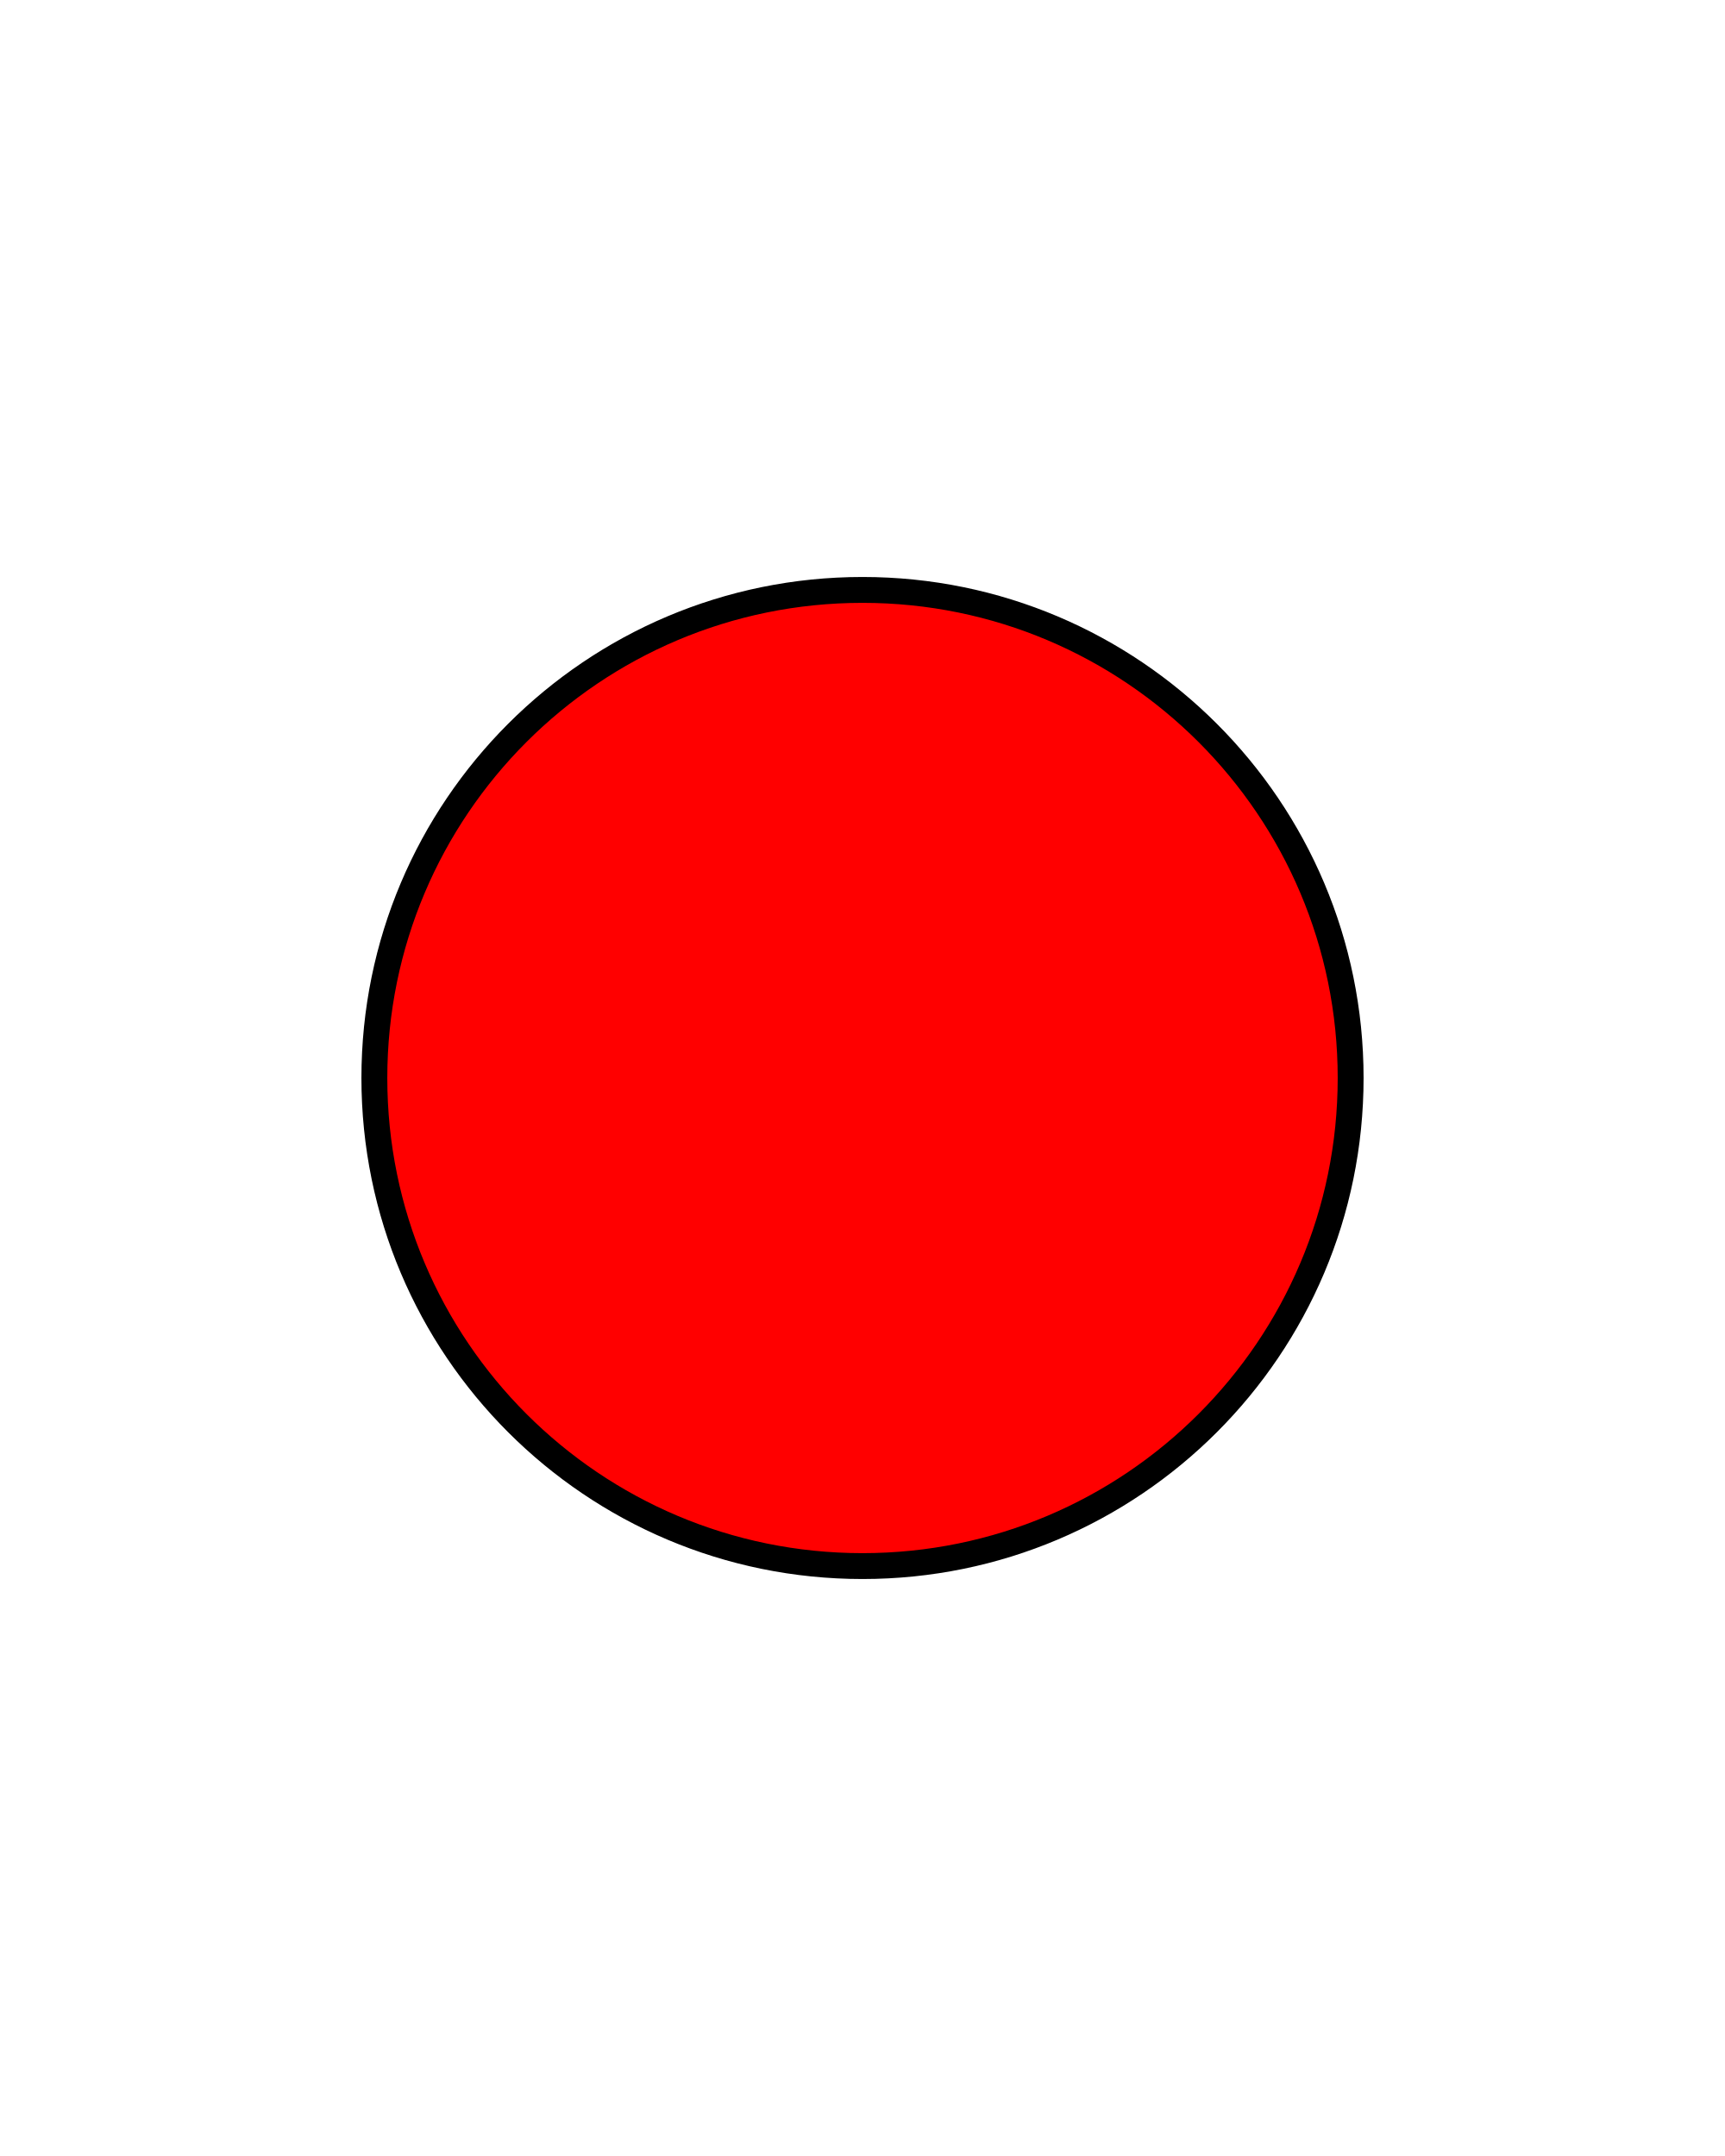
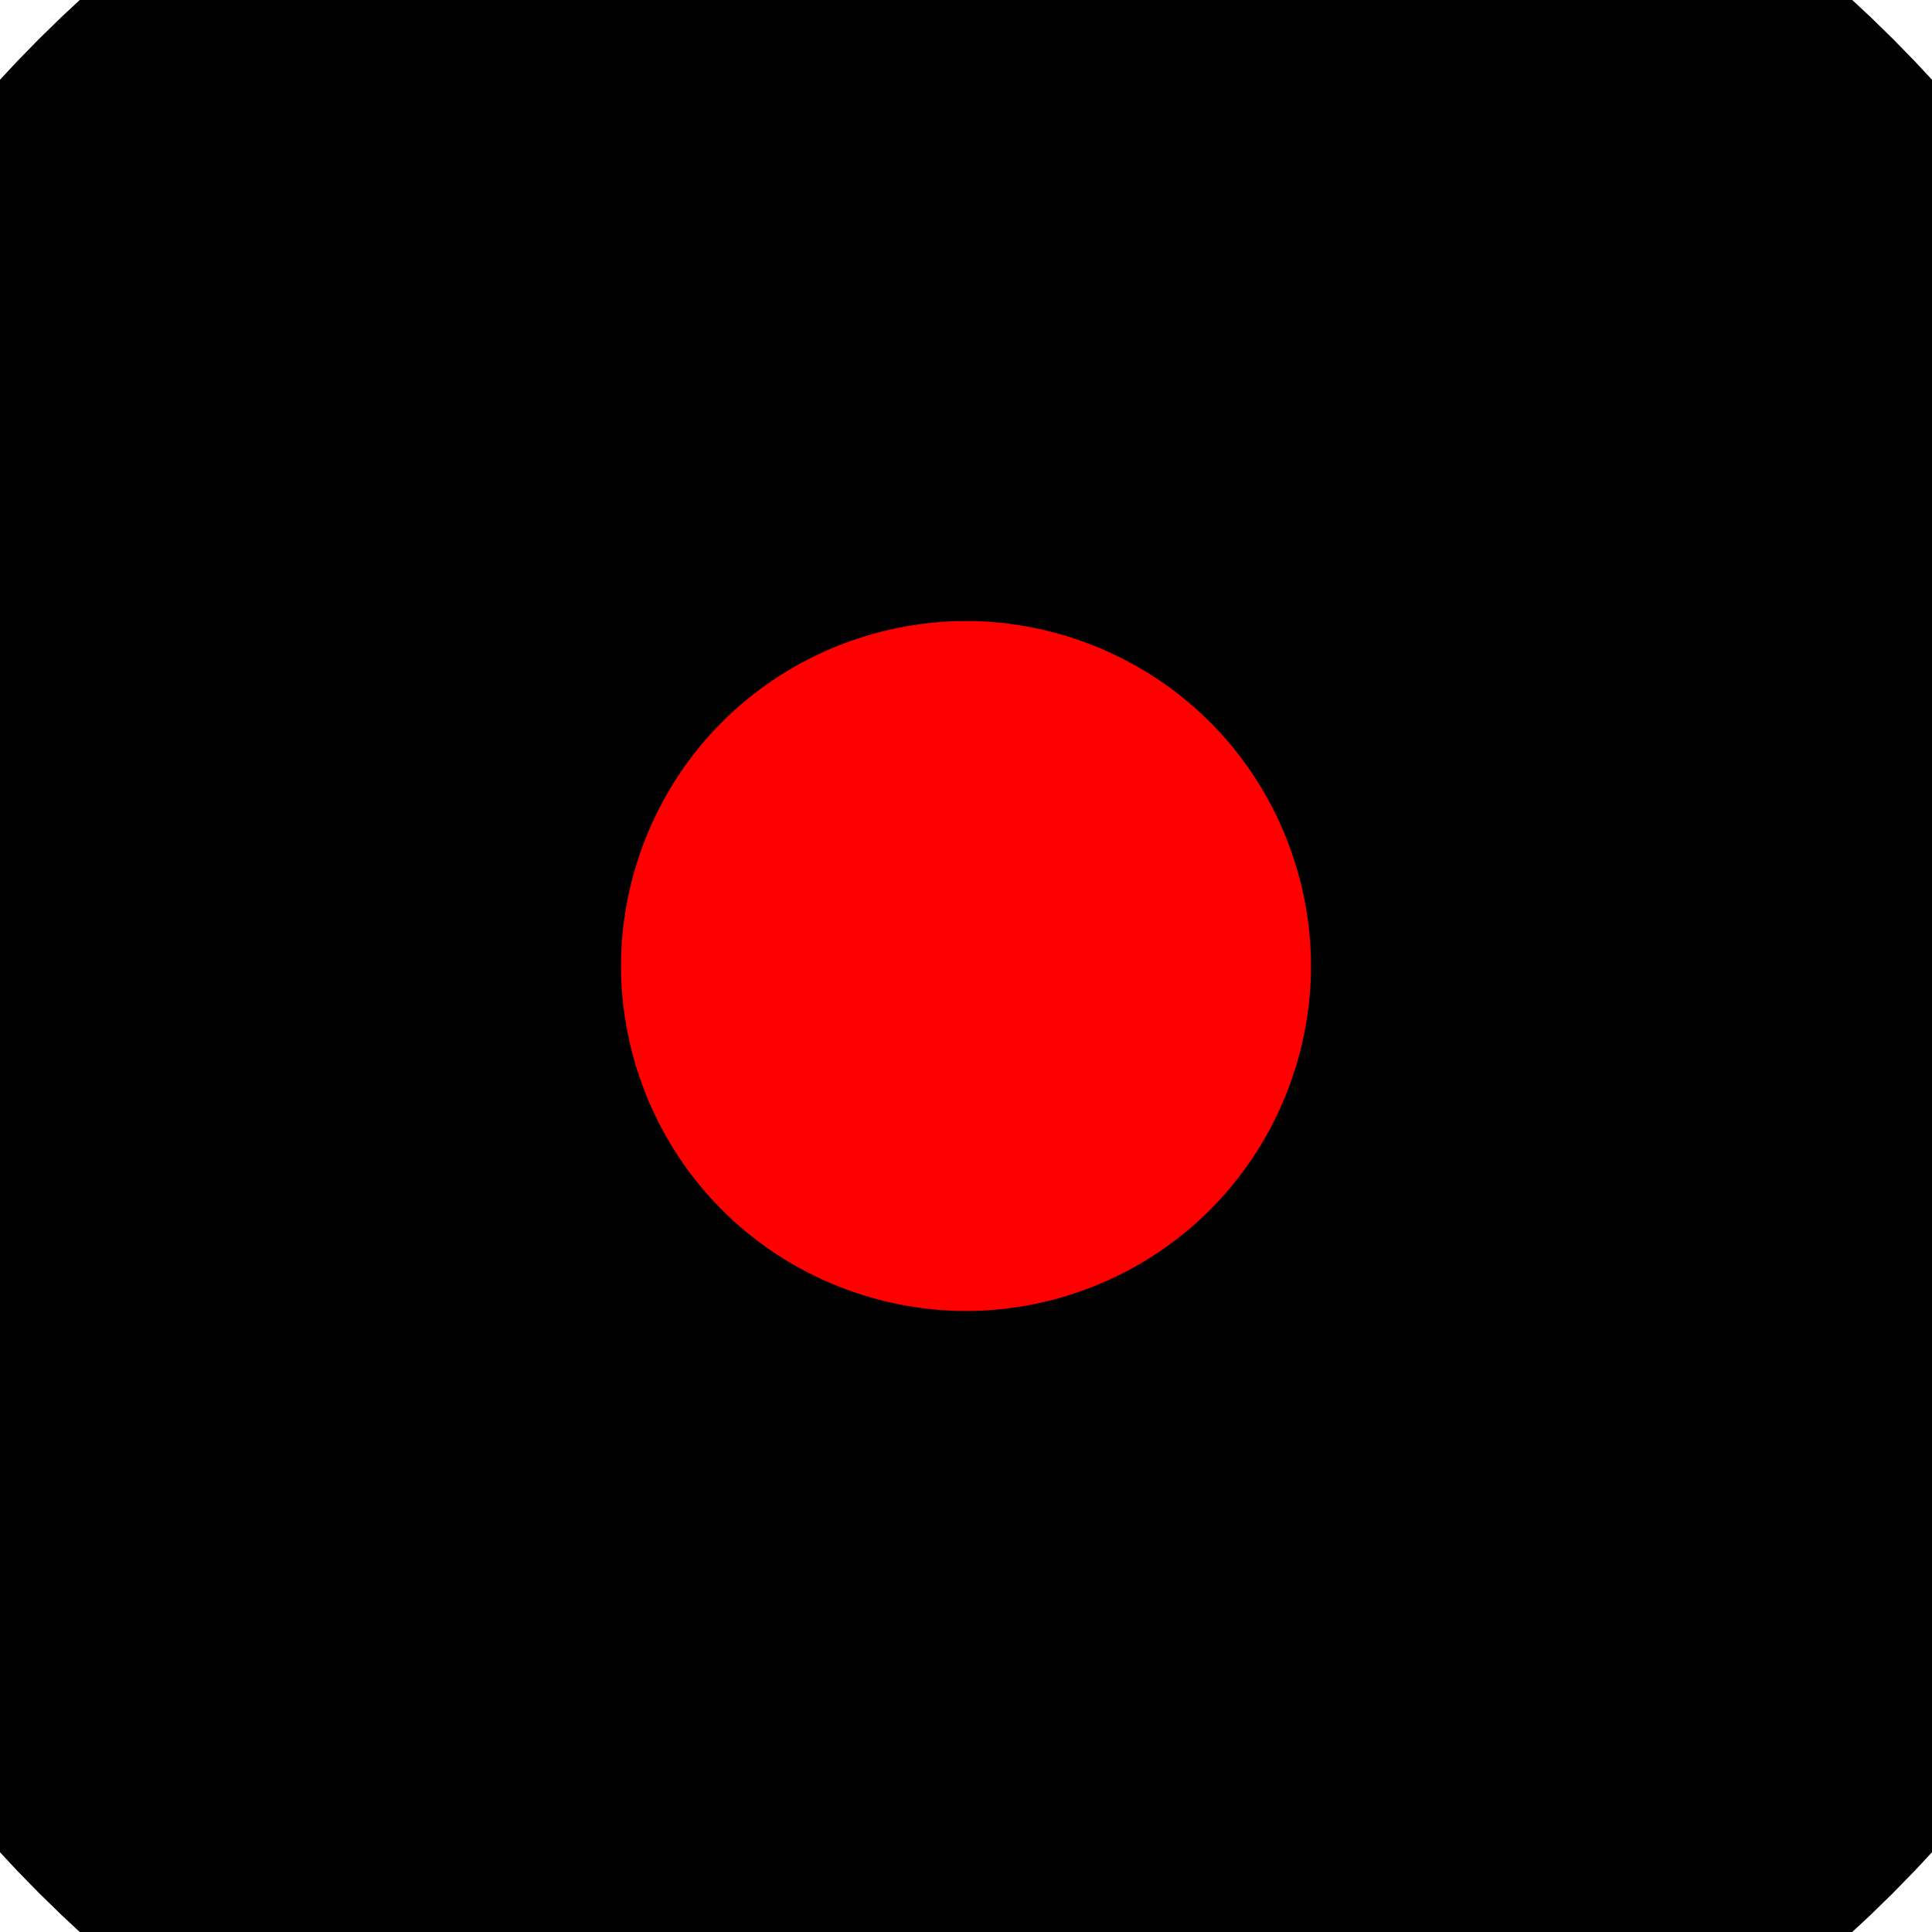
- <svg xmlns="http://www.w3.org/2000/svg" width="200px" height="250px" xml:lang="fr">
+ <svg xmlns="http://www.w3.org/2000/svg" xml:lang="fr">
  <circle cx="50%" cy="50%" r="25%" stroke="black" stroke-width="3" fill="red" />
</svg>
